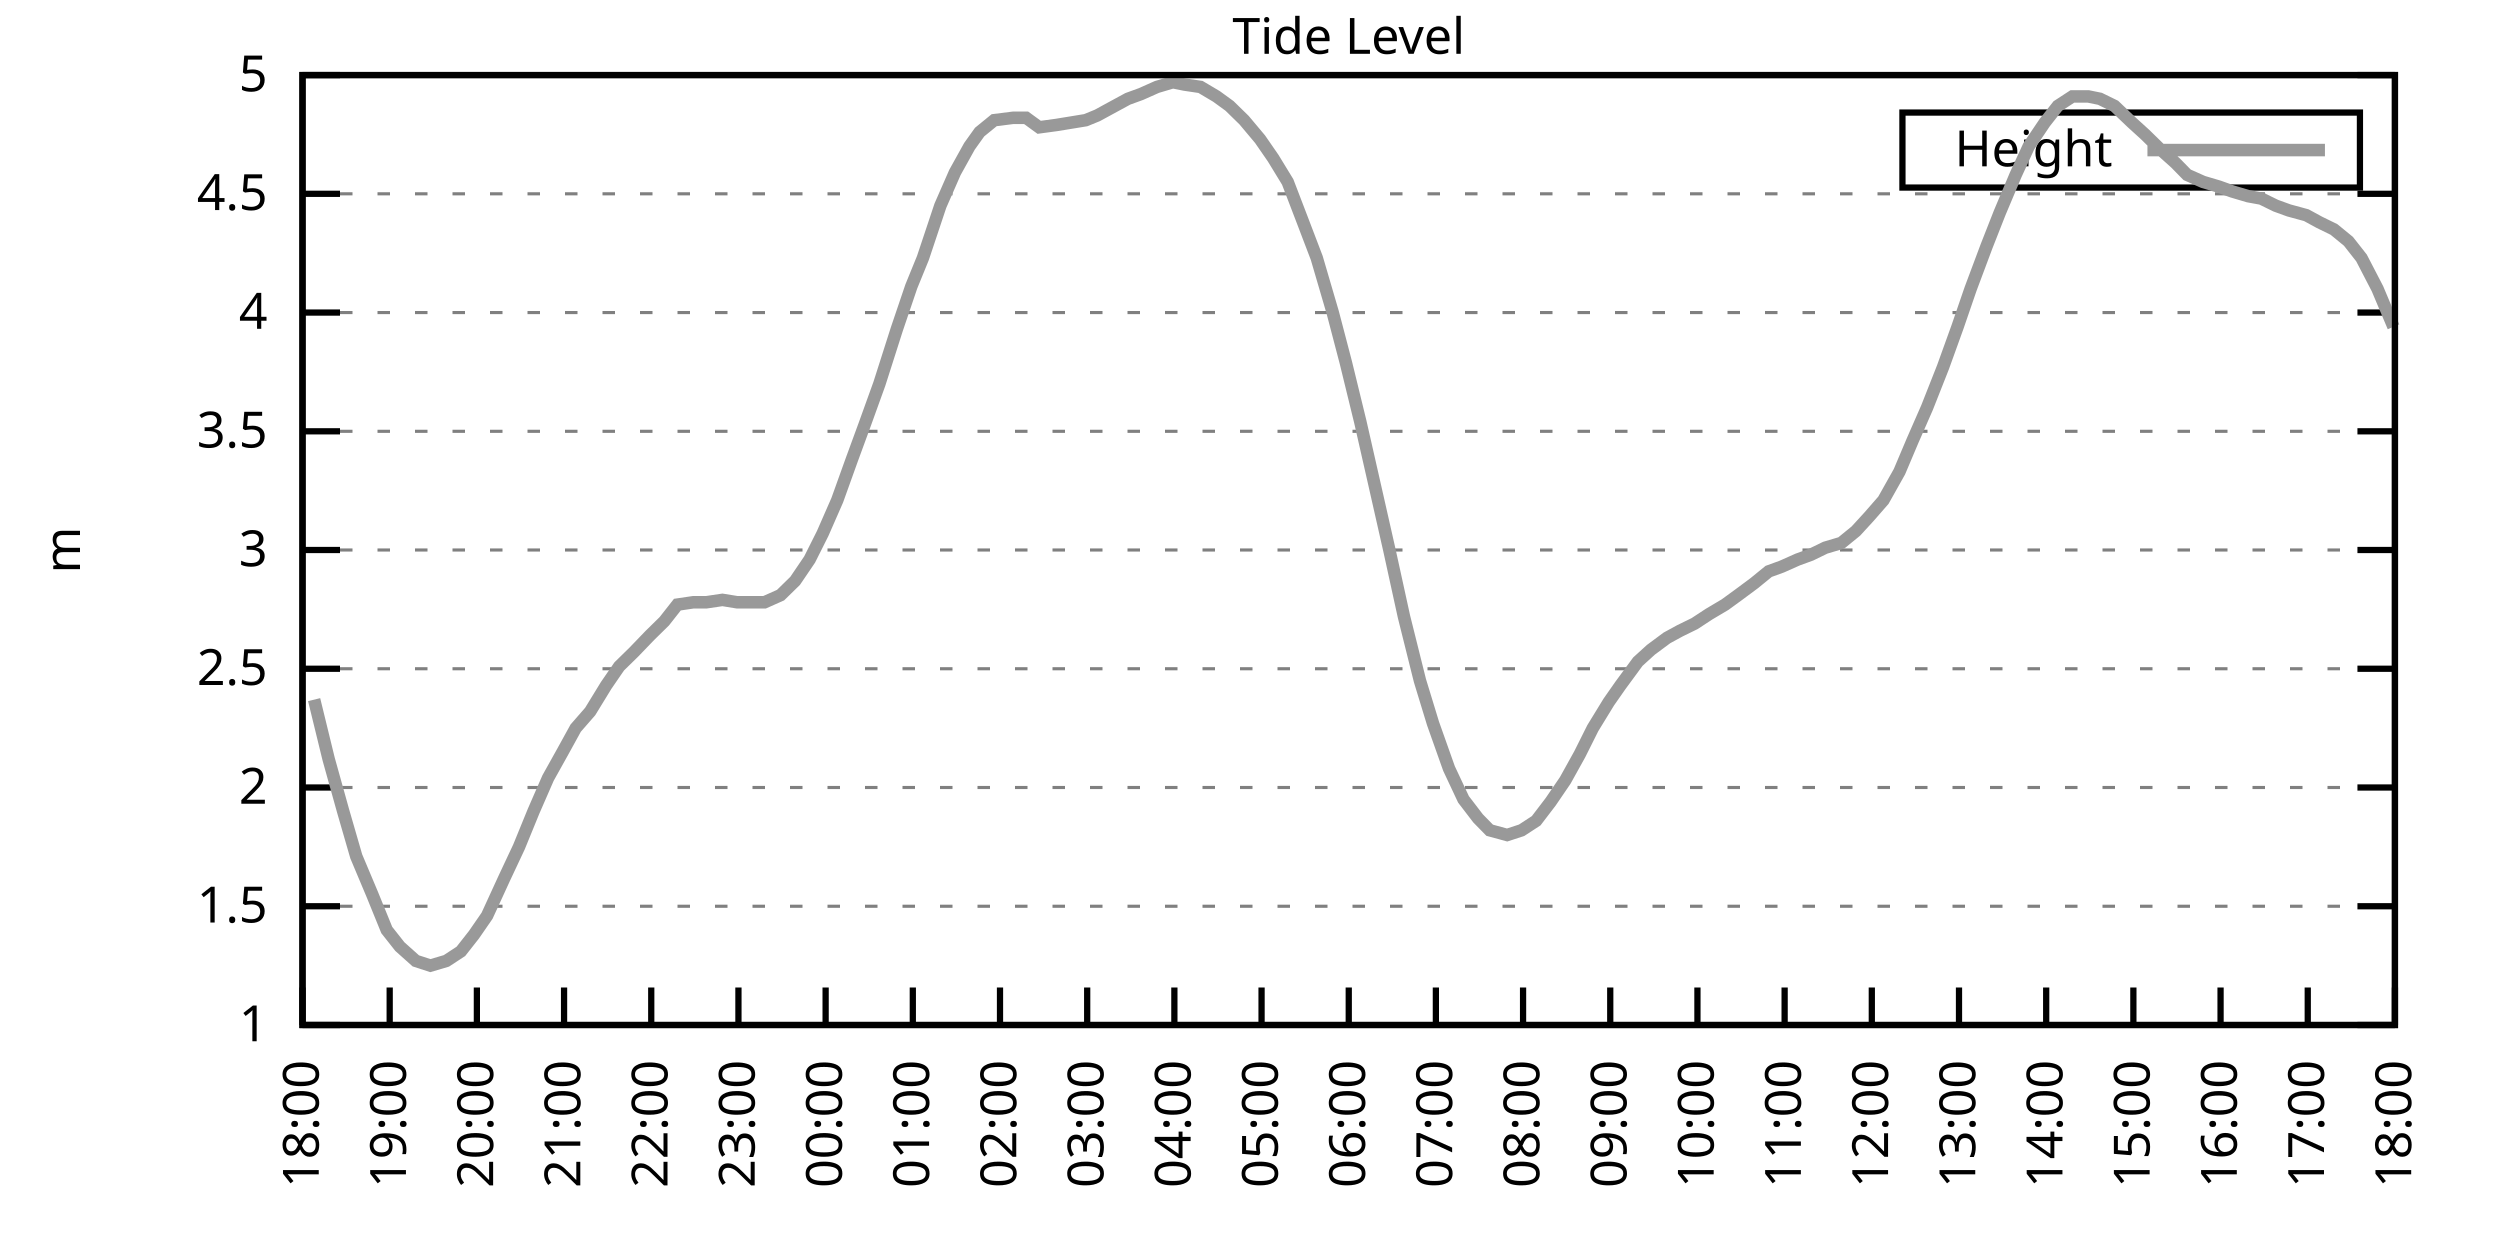
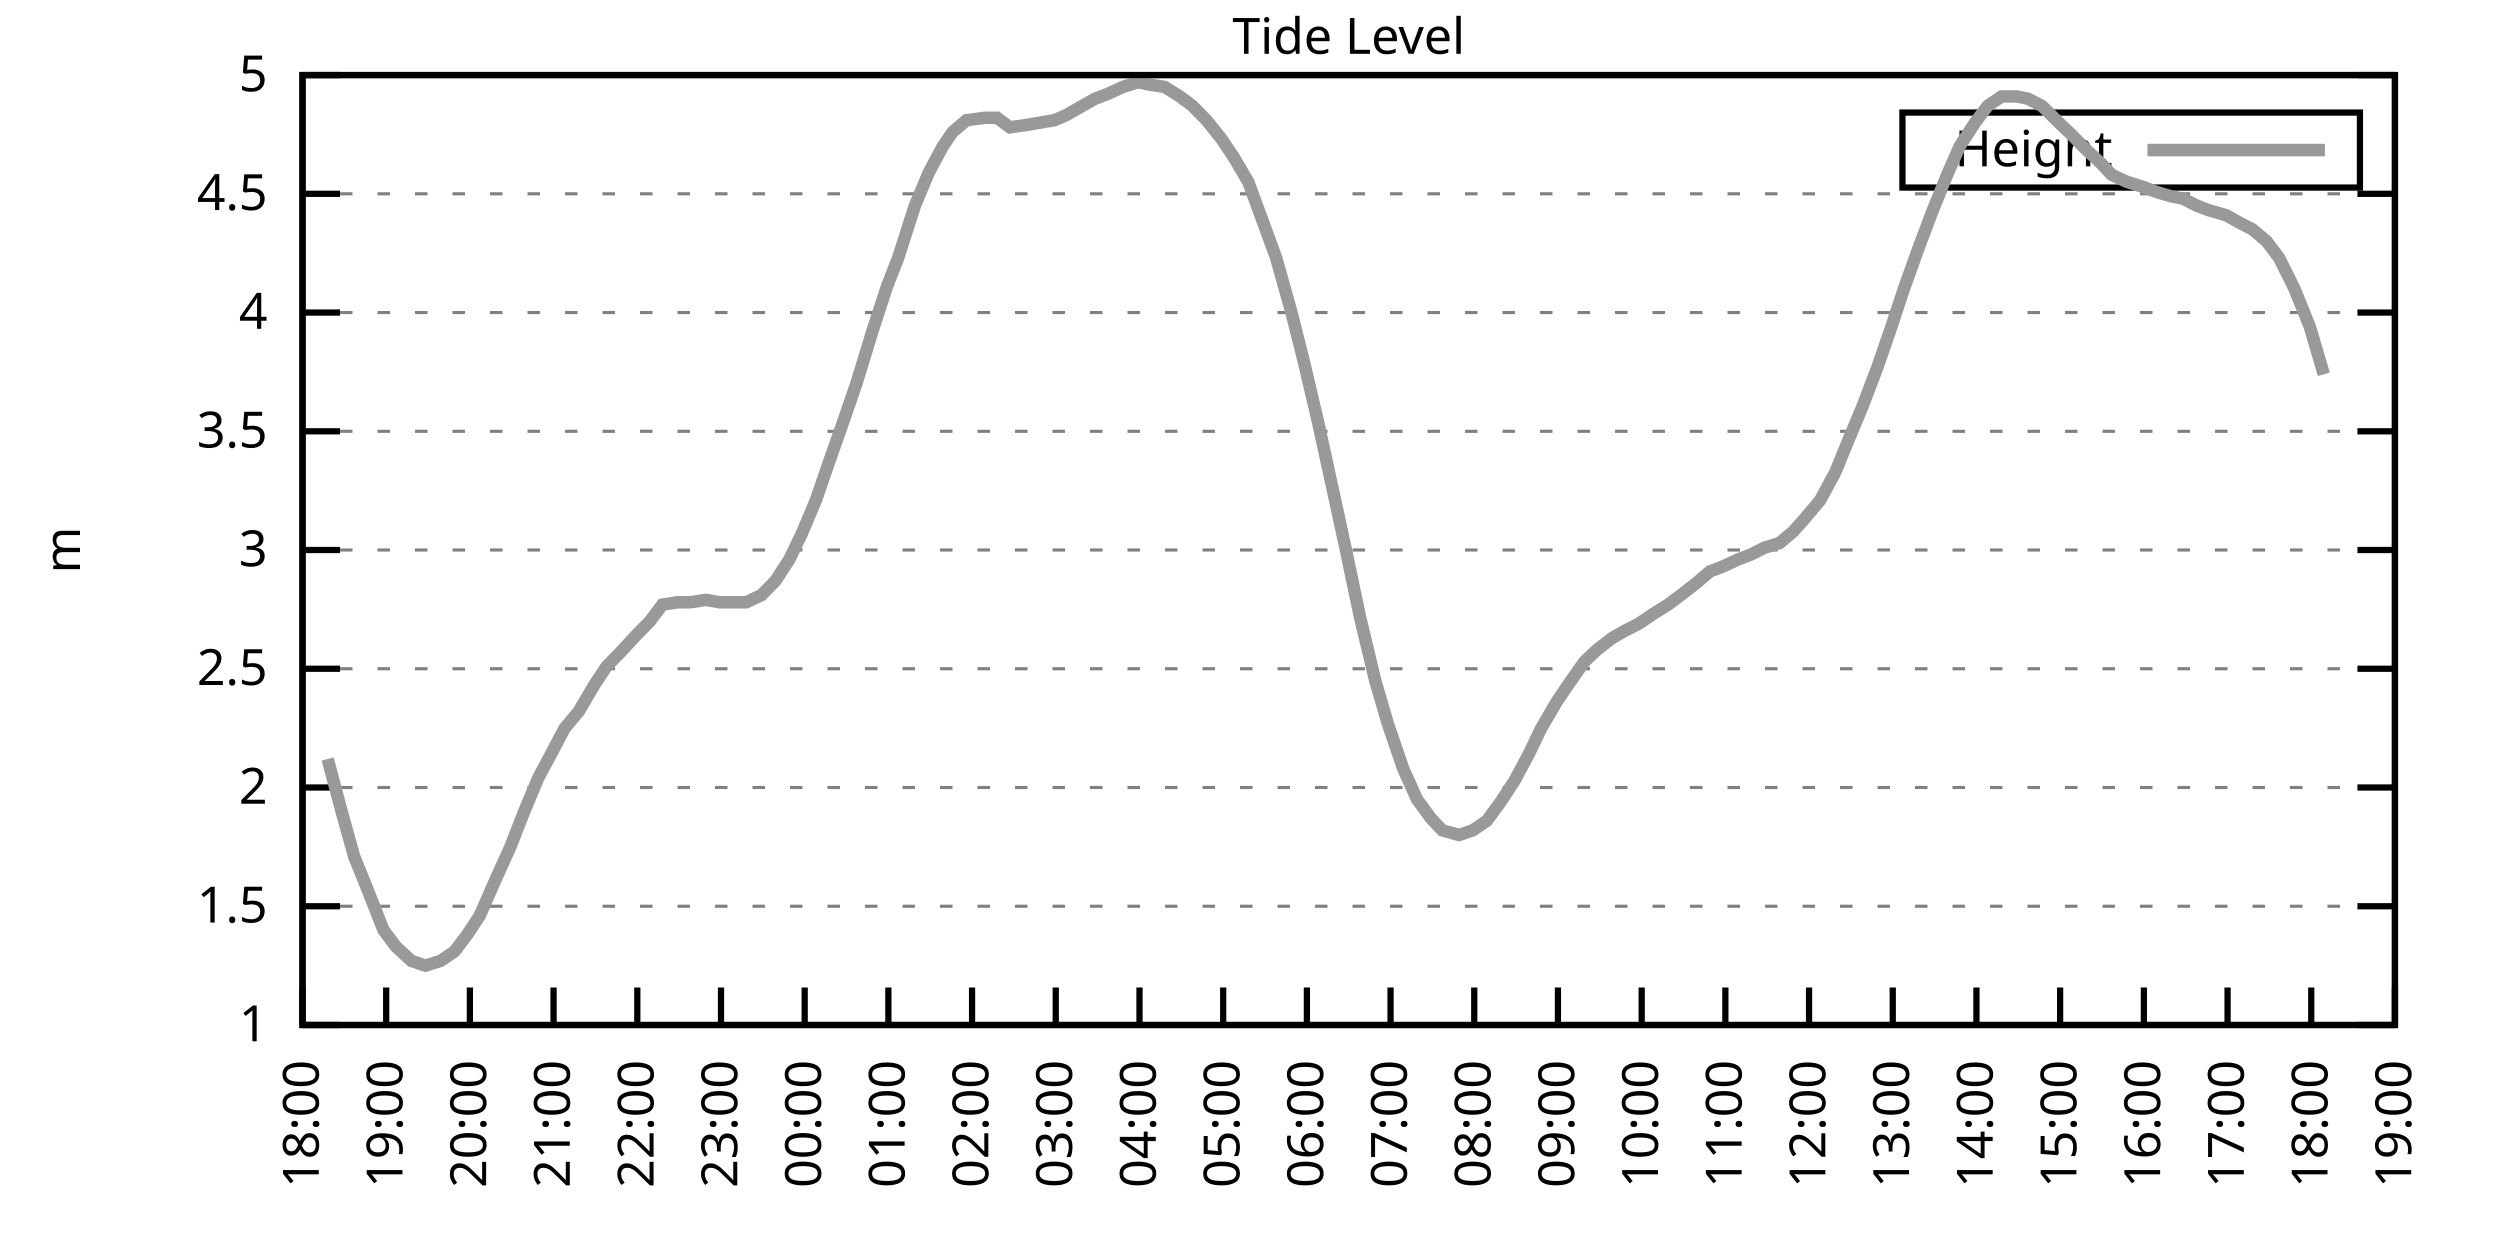
<svg xmlns="http://www.w3.org/2000/svg" xmlns:xlink="http://www.w3.org/1999/xlink" width="400" height="200" viewBox="0 0 400 200">
  <g id="gnuplot_canvas">
    <rect x="0" y="0" width="400" height="200" fill="none" />
    <defs>
      <circle id="gpDot" r="0.5" stroke-width="0.5" stroke="currentColor" />
      <path id="gpPt0" stroke-width="0.333" stroke="currentColor" d="M-1,0 h2 M0,-1 v2" />
      <path id="gpPt1" stroke-width="0.333" stroke="currentColor" d="M-1,-1 L1,1 M1,-1 L-1,1" />
      <path id="gpPt2" stroke-width="0.333" stroke="currentColor" d="M-1,0 L1,0 M0,-1 L0,1 M-1,-1 L1,1 M-1,1 L1,-1" />
      <rect id="gpPt3" stroke-width="0.333" stroke="currentColor" x="-1" y="-1" width="2" height="2" />
      <rect id="gpPt4" stroke-width="0.333" stroke="currentColor" fill="currentColor" x="-1" y="-1" width="2" height="2" />
      <circle id="gpPt5" stroke-width="0.333" stroke="currentColor" cx="0" cy="0" r="1" />
      <use xlink:href="#gpPt5" id="gpPt6" fill="currentColor" stroke="none" />
      <path id="gpPt7" stroke-width="0.333" stroke="currentColor" d="M0,-1.33 L-1.33,0.67 L1.33,0.67 z" />
      <use xlink:href="#gpPt7" id="gpPt8" fill="currentColor" stroke="none" />
      <use xlink:href="#gpPt7" id="gpPt9" stroke="currentColor" transform="rotate(180)" />
      <use xlink:href="#gpPt9" id="gpPt10" fill="currentColor" stroke="none" />
      <use xlink:href="#gpPt3" id="gpPt11" stroke="currentColor" transform="rotate(45)" />
      <use xlink:href="#gpPt11" id="gpPt12" fill="currentColor" stroke="none" />
      <path id="gpPt13" stroke-width="0.333" stroke="currentColor" d="M0,1.330 L1.265,0.411 L0.782,-1.067 L-0.782,-1.076 L-1.265,0.411 z" />
      <use xlink:href="#gpPt13" id="gpPt14" fill="currentColor" stroke="none" />
      <filter id="textbox" filterUnits="objectBoundingBox" x="0" y="0" height="1" width="1">
        <feFlood flood-color="white" flood-opacity="1" result="bgnd" />
        <feComposite in="SourceGraphic" in2="bgnd" operator="atop" />
      </filter>
      <filter id="greybox" filterUnits="objectBoundingBox" x="0" y="0" height="1" width="1">
        <feFlood flood-color="lightgrey" flood-opacity="1" result="grey" />
        <feComposite in="SourceGraphic" in2="grey" operator="atop" />
      </filter>
    </defs>
    <g fill="none" color="white" stroke="currentColor" stroke-width="1.00" stroke-linecap="butt" stroke-linejoin="miter">
</g>
    <g fill="none" color="black" stroke="currentColor" stroke-width="1.00" stroke-linecap="butt" stroke-linejoin="miter">
      <g stroke="none" shape-rendering="crispEdges">
        <polygon fill="rgb(255, 255, 255)" points="48.40,164.00 383.18,164.00 383.18,12.02 48.40,12.02 " />
      </g>
    </g>
    <g fill="none" color="black" stroke="currentColor" stroke-width="1.00" stroke-linecap="butt" stroke-linejoin="miter">
</g>
    <g fill="none" color="black" stroke="black" stroke-width="0.50" stroke-linecap="butt" stroke-linejoin="miter">
</g>
    <g fill="none" color="gray" stroke="currentColor" stroke-width="0.50" stroke-linecap="butt" stroke-linejoin="miter">
      <path stroke="gray" stroke-dasharray="2,4" class="gridline" d="M48.40,164.00 L383.19,164.00  " />
    </g>
    <g fill="none" color="gray" stroke="gray" stroke-width="1.00" stroke-linecap="butt" stroke-linejoin="miter">
</g>
    <g fill="none" color="black" stroke="currentColor" stroke-width="1.00" stroke-linecap="butt" stroke-linejoin="miter">
      <path stroke="black" d="M48.40,164.00 L54.40,164.00 M383.19,164.00 L377.19,164.00  " />
      <g transform="translate(42.80,166.60)" stroke="none" fill="black" font-family="Sans" font-size="8.00" text-anchor="end">
        <text>
          <tspan font-family="Sans"> 1</tspan>
        </text>
      </g>
    </g>
    <g fill="none" color="black" stroke="currentColor" stroke-width="1.00" stroke-linecap="butt" stroke-linejoin="miter">
</g>
    <g fill="none" color="black" stroke="black" stroke-width="0.50" stroke-linecap="butt" stroke-linejoin="miter">
</g>
    <g fill="none" color="gray" stroke="currentColor" stroke-width="0.50" stroke-linecap="butt" stroke-linejoin="miter">
      <path stroke="gray" stroke-dasharray="2,4" class="gridline" d="M48.40,145.00 L383.19,145.00  " />
    </g>
    <g fill="none" color="gray" stroke="gray" stroke-width="1.00" stroke-linecap="butt" stroke-linejoin="miter">
</g>
    <g fill="none" color="black" stroke="currentColor" stroke-width="1.00" stroke-linecap="butt" stroke-linejoin="miter">
      <path stroke="black" d="M48.40,145.00 L54.40,145.00 M383.19,145.00 L377.19,145.00  " />
      <g transform="translate(42.80,147.60)" stroke="none" fill="black" font-family="Sans" font-size="8.00" text-anchor="end">
        <text>
          <tspan font-family="Sans"> 1.5</tspan>
        </text>
      </g>
    </g>
    <g fill="none" color="black" stroke="currentColor" stroke-width="1.00" stroke-linecap="butt" stroke-linejoin="miter">
</g>
    <g fill="none" color="black" stroke="black" stroke-width="0.50" stroke-linecap="butt" stroke-linejoin="miter">
</g>
    <g fill="none" color="gray" stroke="currentColor" stroke-width="0.50" stroke-linecap="butt" stroke-linejoin="miter">
      <path stroke="gray" stroke-dasharray="2,4" class="gridline" d="M48.40,126.00 L383.19,126.00  " />
    </g>
    <g fill="none" color="gray" stroke="gray" stroke-width="1.00" stroke-linecap="butt" stroke-linejoin="miter">
</g>
    <g fill="none" color="black" stroke="currentColor" stroke-width="1.00" stroke-linecap="butt" stroke-linejoin="miter">
      <path stroke="black" d="M48.40,126.00 L54.40,126.00 M383.19,126.00 L377.19,126.00  " />
      <g transform="translate(42.80,128.60)" stroke="none" fill="black" font-family="Sans" font-size="8.00" text-anchor="end">
        <text>
          <tspan font-family="Sans"> 2</tspan>
        </text>
      </g>
    </g>
    <g fill="none" color="black" stroke="currentColor" stroke-width="1.00" stroke-linecap="butt" stroke-linejoin="miter">
</g>
    <g fill="none" color="black" stroke="black" stroke-width="0.50" stroke-linecap="butt" stroke-linejoin="miter">
</g>
    <g fill="none" color="gray" stroke="currentColor" stroke-width="0.50" stroke-linecap="butt" stroke-linejoin="miter">
      <path stroke="gray" stroke-dasharray="2,4" class="gridline" d="M48.40,107.00 L383.19,107.00  " />
    </g>
    <g fill="none" color="gray" stroke="gray" stroke-width="1.00" stroke-linecap="butt" stroke-linejoin="miter">
</g>
    <g fill="none" color="black" stroke="currentColor" stroke-width="1.00" stroke-linecap="butt" stroke-linejoin="miter">
      <path stroke="black" d="M48.40,107.00 L54.40,107.00 M383.19,107.00 L377.19,107.00  " />
      <g transform="translate(42.80,109.60)" stroke="none" fill="black" font-family="Sans" font-size="8.00" text-anchor="end">
        <text>
          <tspan font-family="Sans"> 2.5</tspan>
        </text>
      </g>
    </g>
    <g fill="none" color="black" stroke="currentColor" stroke-width="1.00" stroke-linecap="butt" stroke-linejoin="miter">
</g>
    <g fill="none" color="black" stroke="black" stroke-width="0.50" stroke-linecap="butt" stroke-linejoin="miter">
</g>
    <g fill="none" color="gray" stroke="currentColor" stroke-width="0.50" stroke-linecap="butt" stroke-linejoin="miter">
      <path stroke="gray" stroke-dasharray="2,4" class="gridline" d="M48.40,88.00 L383.19,88.00  " />
    </g>
    <g fill="none" color="gray" stroke="gray" stroke-width="1.00" stroke-linecap="butt" stroke-linejoin="miter">
</g>
    <g fill="none" color="black" stroke="currentColor" stroke-width="1.00" stroke-linecap="butt" stroke-linejoin="miter">
      <path stroke="black" d="M48.40,88.00 L54.40,88.00 M383.19,88.00 L377.19,88.00  " />
      <g transform="translate(42.80,90.60)" stroke="none" fill="black" font-family="Sans" font-size="8.00" text-anchor="end">
        <text>
          <tspan font-family="Sans"> 3</tspan>
        </text>
      </g>
    </g>
    <g fill="none" color="black" stroke="currentColor" stroke-width="1.00" stroke-linecap="butt" stroke-linejoin="miter">
</g>
    <g fill="none" color="black" stroke="black" stroke-width="0.50" stroke-linecap="butt" stroke-linejoin="miter">
</g>
    <g fill="none" color="gray" stroke="currentColor" stroke-width="0.50" stroke-linecap="butt" stroke-linejoin="miter">
      <path stroke="gray" stroke-dasharray="2,4" class="gridline" d="M48.40,69.01 L383.19,69.01  " />
    </g>
    <g fill="none" color="gray" stroke="gray" stroke-width="1.00" stroke-linecap="butt" stroke-linejoin="miter">
</g>
    <g fill="none" color="black" stroke="currentColor" stroke-width="1.00" stroke-linecap="butt" stroke-linejoin="miter">
      <path stroke="black" d="M48.40,69.01 L54.40,69.01 M383.19,69.01 L377.19,69.01  " />
      <g transform="translate(42.80,71.61)" stroke="none" fill="black" font-family="Sans" font-size="8.00" text-anchor="end">
        <text>
          <tspan font-family="Sans"> 3.5</tspan>
        </text>
      </g>
    </g>
    <g fill="none" color="black" stroke="currentColor" stroke-width="1.00" stroke-linecap="butt" stroke-linejoin="miter">
</g>
    <g fill="none" color="black" stroke="black" stroke-width="0.50" stroke-linecap="butt" stroke-linejoin="miter">
</g>
    <g fill="none" color="gray" stroke="currentColor" stroke-width="0.50" stroke-linecap="butt" stroke-linejoin="miter">
      <path stroke="gray" stroke-dasharray="2,4" class="gridline" d="M48.40,50.01 L383.19,50.01  " />
    </g>
    <g fill="none" color="gray" stroke="gray" stroke-width="1.00" stroke-linecap="butt" stroke-linejoin="miter">
</g>
    <g fill="none" color="black" stroke="currentColor" stroke-width="1.00" stroke-linecap="butt" stroke-linejoin="miter">
      <path stroke="black" d="M48.40,50.01 L54.40,50.01 M383.19,50.01 L377.19,50.01  " />
      <g transform="translate(42.80,52.61)" stroke="none" fill="black" font-family="Sans" font-size="8.00" text-anchor="end">
        <text>
          <tspan font-family="Sans"> 4</tspan>
        </text>
      </g>
    </g>
    <g fill="none" color="black" stroke="currentColor" stroke-width="1.00" stroke-linecap="butt" stroke-linejoin="miter">
</g>
    <g fill="none" color="black" stroke="black" stroke-width="0.50" stroke-linecap="butt" stroke-linejoin="miter">
</g>
    <g fill="none" color="gray" stroke="currentColor" stroke-width="0.50" stroke-linecap="butt" stroke-linejoin="miter">
      <path stroke="gray" stroke-dasharray="2,4" class="gridline" d="M48.40,31.01 L383.19,31.01  " />
    </g>
    <g fill="none" color="gray" stroke="gray" stroke-width="1.00" stroke-linecap="butt" stroke-linejoin="miter">
</g>
    <g fill="none" color="black" stroke="currentColor" stroke-width="1.00" stroke-linecap="butt" stroke-linejoin="miter">
      <path stroke="black" d="M48.40,31.01 L54.40,31.01 M383.19,31.01 L377.19,31.01  " />
      <g transform="translate(42.80,33.61)" stroke="none" fill="black" font-family="Sans" font-size="8.00" text-anchor="end">
        <text>
          <tspan font-family="Sans"> 4.5</tspan>
        </text>
      </g>
    </g>
    <g fill="none" color="black" stroke="currentColor" stroke-width="1.00" stroke-linecap="butt" stroke-linejoin="miter">
</g>
    <g fill="none" color="black" stroke="black" stroke-width="0.50" stroke-linecap="butt" stroke-linejoin="miter">
</g>
    <g fill="none" color="gray" stroke="currentColor" stroke-width="0.50" stroke-linecap="butt" stroke-linejoin="miter">
      <path stroke="gray" stroke-dasharray="2,4" class="gridline" d="M48.40,12.01 L383.19,12.01  " />
    </g>
    <g fill="none" color="gray" stroke="gray" stroke-width="1.00" stroke-linecap="butt" stroke-linejoin="miter">
</g>
    <g fill="none" color="black" stroke="currentColor" stroke-width="1.00" stroke-linecap="butt" stroke-linejoin="miter">
      <path stroke="black" d="M48.40,12.01 L54.40,12.01 M383.19,12.01 L377.19,12.01  " />
      <g transform="translate(42.80,14.61)" stroke="none" fill="black" font-family="Sans" font-size="8.00" text-anchor="end">
        <text>
          <tspan font-family="Sans"> 5</tspan>
        </text>
      </g>
    </g>
    <g fill="none" color="black" stroke="currentColor" stroke-width="1.00" stroke-linecap="butt" stroke-linejoin="miter">
      <path stroke="black" d="M48.40,164.00 L48.40,158.00  " />
      <g transform="translate(51.00,169.60) rotate(270.00)" stroke="none" fill="black" font-family="Sans" font-size="8.00" text-anchor="end">
        <text>
          <tspan font-family="Sans">18:00</tspan>
        </text>
      </g>
    </g>
    <g fill="none" color="black" stroke="currentColor" stroke-width="1.00" stroke-linecap="butt" stroke-linejoin="miter">
-       <path stroke="black" d="M62.35,164.00 L62.35,158.00  " />
-       <g transform="translate(64.95,169.60) rotate(270.00)" stroke="none" fill="black" font-family="Sans" font-size="8.00" text-anchor="end">
+       <path stroke="black" d="M61.79,164.00 L61.79,158.00  " />
+       <g transform="translate(64.39,169.60) rotate(270.00)" stroke="none" fill="black" font-family="Sans" font-size="8.00" text-anchor="end">
        <text>
          <tspan font-family="Sans">19:00</tspan>
        </text>
      </g>
    </g>
    <g fill="none" color="black" stroke="currentColor" stroke-width="1.00" stroke-linecap="butt" stroke-linejoin="miter">
-       <path stroke="black" d="M76.30,164.00 L76.30,158.00  " />
-       <g transform="translate(78.90,169.60) rotate(270.00)" stroke="none" fill="black" font-family="Sans" font-size="8.00" text-anchor="end">
+       <path stroke="black" d="M75.18,164.00 L75.18,158.00  " />
+       <g transform="translate(77.78,169.60) rotate(270.00)" stroke="none" fill="black" font-family="Sans" font-size="8.00" text-anchor="end">
        <text>
          <tspan font-family="Sans">20:00</tspan>
        </text>
      </g>
    </g>
    <g fill="none" color="black" stroke="currentColor" stroke-width="1.00" stroke-linecap="butt" stroke-linejoin="miter">
-       <path stroke="black" d="M90.25,164.00 L90.25,158.00  " />
-       <g transform="translate(92.85,169.60) rotate(270.00)" stroke="none" fill="black" font-family="Sans" font-size="8.00" text-anchor="end">
+       <path stroke="black" d="M88.57,164.00 L88.57,158.00  " />
+       <g transform="translate(91.17,169.60) rotate(270.00)" stroke="none" fill="black" font-family="Sans" font-size="8.00" text-anchor="end">
        <text>
          <tspan font-family="Sans">21:00</tspan>
        </text>
      </g>
    </g>
    <g fill="none" color="black" stroke="currentColor" stroke-width="1.00" stroke-linecap="butt" stroke-linejoin="miter">
-       <path stroke="black" d="M104.20,164.00 L104.20,158.00  " />
-       <g transform="translate(106.80,169.60) rotate(270.00)" stroke="none" fill="black" font-family="Sans" font-size="8.00" text-anchor="end">
+       <path stroke="black" d="M101.97,164.00 L101.97,158.00  " />
+       <g transform="translate(104.57,169.60) rotate(270.00)" stroke="none" fill="black" font-family="Sans" font-size="8.00" text-anchor="end">
        <text>
          <tspan font-family="Sans">22:00</tspan>
        </text>
      </g>
    </g>
    <g fill="none" color="black" stroke="currentColor" stroke-width="1.00" stroke-linecap="butt" stroke-linejoin="miter">
-       <path stroke="black" d="M118.15,164.00 L118.15,158.00  " />
-       <g transform="translate(120.75,169.60) rotate(270.00)" stroke="none" fill="black" font-family="Sans" font-size="8.00" text-anchor="end">
+       <path stroke="black" d="M115.36,164.00 L115.36,158.00  " />
+       <g transform="translate(117.96,169.60) rotate(270.00)" stroke="none" fill="black" font-family="Sans" font-size="8.00" text-anchor="end">
        <text>
          <tspan font-family="Sans">23:00</tspan>
        </text>
      </g>
    </g>
    <g fill="none" color="black" stroke="currentColor" stroke-width="1.00" stroke-linecap="butt" stroke-linejoin="miter">
-       <path stroke="black" d="M132.10,164.00 L132.10,158.00  " />
-       <g transform="translate(134.70,169.60) rotate(270.00)" stroke="none" fill="black" font-family="Sans" font-size="8.00" text-anchor="end">
+       <path stroke="black" d="M128.75,164.00 L128.75,158.00  " />
+       <g transform="translate(131.35,169.60) rotate(270.00)" stroke="none" fill="black" font-family="Sans" font-size="8.00" text-anchor="end">
        <text>
          <tspan font-family="Sans">00:00</tspan>
        </text>
      </g>
    </g>
    <g fill="none" color="black" stroke="currentColor" stroke-width="1.00" stroke-linecap="butt" stroke-linejoin="miter">
-       <path stroke="black" d="M146.05,164.00 L146.05,158.00  " />
-       <g transform="translate(148.65,169.60) rotate(270.00)" stroke="none" fill="black" font-family="Sans" font-size="8.00" text-anchor="end">
+       <path stroke="black" d="M142.14,164.00 L142.14,158.00  " />
+       <g transform="translate(144.74,169.60) rotate(270.00)" stroke="none" fill="black" font-family="Sans" font-size="8.00" text-anchor="end">
        <text>
          <tspan font-family="Sans">01:00</tspan>
        </text>
      </g>
    </g>
    <g fill="none" color="black" stroke="currentColor" stroke-width="1.00" stroke-linecap="butt" stroke-linejoin="miter">
-       <path stroke="black" d="M160.00,164.00 L160.00,158.00  " />
-       <g transform="translate(162.60,169.60) rotate(270.00)" stroke="none" fill="black" font-family="Sans" font-size="8.00" text-anchor="end">
+       <path stroke="black" d="M155.53,164.00 L155.53,158.00  " />
+       <g transform="translate(158.13,169.60) rotate(270.00)" stroke="none" fill="black" font-family="Sans" font-size="8.00" text-anchor="end">
        <text>
          <tspan font-family="Sans">02:00</tspan>
        </text>
      </g>
    </g>
    <g fill="none" color="black" stroke="currentColor" stroke-width="1.00" stroke-linecap="butt" stroke-linejoin="miter">
-       <path stroke="black" d="M173.95,164.00 L173.95,158.00  " />
-       <g transform="translate(176.55,169.60) rotate(270.00)" stroke="none" fill="black" font-family="Sans" font-size="8.00" text-anchor="end">
+       <path stroke="black" d="M168.92,164.00 L168.92,158.00  " />
+       <g transform="translate(171.52,169.60) rotate(270.00)" stroke="none" fill="black" font-family="Sans" font-size="8.00" text-anchor="end">
        <text>
          <tspan font-family="Sans">03:00</tspan>
        </text>
      </g>
    </g>
    <g fill="none" color="black" stroke="currentColor" stroke-width="1.00" stroke-linecap="butt" stroke-linejoin="miter">
-       <path stroke="black" d="M187.90,164.00 L187.90,158.00  " />
-       <g transform="translate(190.50,169.60) rotate(270.00)" stroke="none" fill="black" font-family="Sans" font-size="8.00" text-anchor="end">
+       <path stroke="black" d="M182.32,164.00 L182.32,158.00  " />
+       <g transform="translate(184.92,169.60) rotate(270.00)" stroke="none" fill="black" font-family="Sans" font-size="8.00" text-anchor="end">
        <text>
          <tspan font-family="Sans">04:00</tspan>
        </text>
      </g>
    </g>
    <g fill="none" color="black" stroke="currentColor" stroke-width="1.00" stroke-linecap="butt" stroke-linejoin="miter">
-       <path stroke="black" d="M201.85,164.00 L201.85,158.00  " />
-       <g transform="translate(204.45,169.60) rotate(270.00)" stroke="none" fill="black" font-family="Sans" font-size="8.00" text-anchor="end">
+       <path stroke="black" d="M195.71,164.00 L195.71,158.00  " />
+       <g transform="translate(198.31,169.60) rotate(270.00)" stroke="none" fill="black" font-family="Sans" font-size="8.00" text-anchor="end">
        <text>
          <tspan font-family="Sans">05:00</tspan>
        </text>
      </g>
    </g>
    <g fill="none" color="black" stroke="currentColor" stroke-width="1.00" stroke-linecap="butt" stroke-linejoin="miter">
-       <path stroke="black" d="M215.80,164.00 L215.80,158.00  " />
-       <g transform="translate(218.40,169.60) rotate(270.00)" stroke="none" fill="black" font-family="Sans" font-size="8.00" text-anchor="end">
+       <path stroke="black" d="M209.10,164.00 L209.10,158.00  " />
+       <g transform="translate(211.70,169.60) rotate(270.00)" stroke="none" fill="black" font-family="Sans" font-size="8.00" text-anchor="end">
        <text>
          <tspan font-family="Sans">06:00</tspan>
        </text>
      </g>
    </g>
    <g fill="none" color="black" stroke="currentColor" stroke-width="1.00" stroke-linecap="butt" stroke-linejoin="miter">
-       <path stroke="black" d="M229.74,164.00 L229.74,158.00  " />
-       <g transform="translate(232.34,169.60) rotate(270.00)" stroke="none" fill="black" font-family="Sans" font-size="8.00" text-anchor="end">
+       <path stroke="black" d="M222.49,164.00 L222.49,158.00  " />
+       <g transform="translate(225.09,169.60) rotate(270.00)" stroke="none" fill="black" font-family="Sans" font-size="8.00" text-anchor="end">
        <text>
          <tspan font-family="Sans">07:00</tspan>
        </text>
      </g>
    </g>
    <g fill="none" color="black" stroke="currentColor" stroke-width="1.00" stroke-linecap="butt" stroke-linejoin="miter">
-       <path stroke="black" d="M243.69,164.00 L243.69,158.00  " />
-       <g transform="translate(246.29,169.60) rotate(270.00)" stroke="none" fill="black" font-family="Sans" font-size="8.00" text-anchor="end">
+       <path stroke="black" d="M235.88,164.00 L235.88,158.00  " />
+       <g transform="translate(238.48,169.60) rotate(270.00)" stroke="none" fill="black" font-family="Sans" font-size="8.00" text-anchor="end">
        <text>
          <tspan font-family="Sans">08:00</tspan>
        </text>
      </g>
    </g>
    <g fill="none" color="black" stroke="currentColor" stroke-width="1.00" stroke-linecap="butt" stroke-linejoin="miter">
-       <path stroke="black" d="M257.64,164.00 L257.64,158.00  " />
-       <g transform="translate(260.24,169.60) rotate(270.00)" stroke="none" fill="black" font-family="Sans" font-size="8.00" text-anchor="end">
+       <path stroke="black" d="M249.27,164.00 L249.27,158.00  " />
+       <g transform="translate(251.87,169.60) rotate(270.00)" stroke="none" fill="black" font-family="Sans" font-size="8.00" text-anchor="end">
        <text>
          <tspan font-family="Sans">09:00</tspan>
        </text>
      </g>
    </g>
    <g fill="none" color="black" stroke="currentColor" stroke-width="1.00" stroke-linecap="butt" stroke-linejoin="miter">
-       <path stroke="black" d="M271.59,164.00 L271.59,158.00  " />
-       <g transform="translate(274.19,169.60) rotate(270.00)" stroke="none" fill="black" font-family="Sans" font-size="8.00" text-anchor="end">
+       <path stroke="black" d="M262.67,164.00 L262.67,158.00  " />
+       <g transform="translate(265.27,169.60) rotate(270.00)" stroke="none" fill="black" font-family="Sans" font-size="8.00" text-anchor="end">
        <text>
          <tspan font-family="Sans">10:00</tspan>
        </text>
      </g>
    </g>
    <g fill="none" color="black" stroke="currentColor" stroke-width="1.00" stroke-linecap="butt" stroke-linejoin="miter">
-       <path stroke="black" d="M285.54,164.00 L285.54,158.00  " />
-       <g transform="translate(288.14,169.60) rotate(270.00)" stroke="none" fill="black" font-family="Sans" font-size="8.00" text-anchor="end">
+       <path stroke="black" d="M276.06,164.00 L276.06,158.00  " />
+       <g transform="translate(278.66,169.60) rotate(270.00)" stroke="none" fill="black" font-family="Sans" font-size="8.00" text-anchor="end">
        <text>
          <tspan font-family="Sans">11:00</tspan>
        </text>
      </g>
    </g>
    <g fill="none" color="black" stroke="currentColor" stroke-width="1.00" stroke-linecap="butt" stroke-linejoin="miter">
-       <path stroke="black" d="M299.49,164.00 L299.49,158.00  " />
-       <g transform="translate(302.09,169.60) rotate(270.00)" stroke="none" fill="black" font-family="Sans" font-size="8.00" text-anchor="end">
+       <path stroke="black" d="M289.45,164.00 L289.45,158.00  " />
+       <g transform="translate(292.05,169.60) rotate(270.00)" stroke="none" fill="black" font-family="Sans" font-size="8.00" text-anchor="end">
        <text>
          <tspan font-family="Sans">12:00</tspan>
        </text>
      </g>
    </g>
    <g fill="none" color="black" stroke="currentColor" stroke-width="1.00" stroke-linecap="butt" stroke-linejoin="miter">
-       <path stroke="black" d="M313.44,164.00 L313.44,158.00  " />
-       <g transform="translate(316.04,169.60) rotate(270.00)" stroke="none" fill="black" font-family="Sans" font-size="8.00" text-anchor="end">
+       <path stroke="black" d="M302.84,164.00 L302.84,158.00  " />
+       <g transform="translate(305.44,169.60) rotate(270.00)" stroke="none" fill="black" font-family="Sans" font-size="8.00" text-anchor="end">
        <text>
          <tspan font-family="Sans">13:00</tspan>
        </text>
      </g>
    </g>
    <g fill="none" color="black" stroke="currentColor" stroke-width="1.00" stroke-linecap="butt" stroke-linejoin="miter">
-       <path stroke="black" d="M327.39,164.00 L327.39,158.00  " />
-       <g transform="translate(329.99,169.60) rotate(270.00)" stroke="none" fill="black" font-family="Sans" font-size="8.00" text-anchor="end">
+       <path stroke="black" d="M316.23,164.00 L316.23,158.00  " />
+       <g transform="translate(318.83,169.60) rotate(270.00)" stroke="none" fill="black" font-family="Sans" font-size="8.00" text-anchor="end">
        <text>
          <tspan font-family="Sans">14:00</tspan>
        </text>
      </g>
    </g>
    <g fill="none" color="black" stroke="currentColor" stroke-width="1.00" stroke-linecap="butt" stroke-linejoin="miter">
-       <path stroke="black" d="M341.34,164.00 L341.34,158.00  " />
-       <g transform="translate(343.94,169.60) rotate(270.00)" stroke="none" fill="black" font-family="Sans" font-size="8.00" text-anchor="end">
+       <path stroke="black" d="M329.62,164.00 L329.62,158.00  " />
+       <g transform="translate(332.22,169.60) rotate(270.00)" stroke="none" fill="black" font-family="Sans" font-size="8.00" text-anchor="end">
        <text>
          <tspan font-family="Sans">15:00</tspan>
        </text>
      </g>
    </g>
    <g fill="none" color="black" stroke="currentColor" stroke-width="1.00" stroke-linecap="butt" stroke-linejoin="miter">
-       <path stroke="black" d="M355.29,164.00 L355.29,158.00  " />
-       <g transform="translate(357.89,169.60) rotate(270.00)" stroke="none" fill="black" font-family="Sans" font-size="8.00" text-anchor="end">
+       <path stroke="black" d="M343.02,164.00 L343.02,158.00  " />
+       <g transform="translate(345.62,169.60) rotate(270.00)" stroke="none" fill="black" font-family="Sans" font-size="8.00" text-anchor="end">
        <text>
          <tspan font-family="Sans">16:00</tspan>
        </text>
      </g>
    </g>
    <g fill="none" color="black" stroke="currentColor" stroke-width="1.00" stroke-linecap="butt" stroke-linejoin="miter">
-       <path stroke="black" d="M369.24,164.00 L369.24,158.00  " />
-       <g transform="translate(371.84,169.60) rotate(270.00)" stroke="none" fill="black" font-family="Sans" font-size="8.00" text-anchor="end">
+       <path stroke="black" d="M356.41,164.00 L356.41,158.00  " />
+       <g transform="translate(359.01,169.60) rotate(270.00)" stroke="none" fill="black" font-family="Sans" font-size="8.00" text-anchor="end">
        <text>
          <tspan font-family="Sans">17:00</tspan>
+         </text>
+       </g>
+     </g>
+     <g fill="none" color="black" stroke="currentColor" stroke-width="1.00" stroke-linecap="butt" stroke-linejoin="miter">
+       <path stroke="black" d="M369.80,164.00 L369.80,158.00  " />
+       <g transform="translate(372.40,169.60) rotate(270.00)" stroke="none" fill="black" font-family="Sans" font-size="8.00" text-anchor="end">
+         <text>
+           <tspan font-family="Sans">18:00</tspan>
        </text>
      </g>
    </g>
    <g fill="none" color="black" stroke="currentColor" stroke-width="1.00" stroke-linecap="butt" stroke-linejoin="miter">
      <path stroke="black" d="M383.19,164.00 L383.19,158.00  " />
      <g transform="translate(385.79,169.60) rotate(270.00)" stroke="none" fill="black" font-family="Sans" font-size="8.00" text-anchor="end">
        <text>
-           <tspan font-family="Sans">18:00</tspan>
+           <tspan font-family="Sans">19:00</tspan>
        </text>
      </g>
    </g>
    <g fill="none" color="black" stroke="currentColor" stroke-width="1.00" stroke-linecap="butt" stroke-linejoin="miter">
</g>
    <g fill="none" color="black" stroke="currentColor" stroke-width="1.00" stroke-linecap="butt" stroke-linejoin="miter">
      <path stroke="black" d="M48.40,12.01 L48.40,164.00 L383.19,164.00 L383.19,12.01 L48.40,12.01 Z  " />
    </g>
    <g fill="none" color="black" stroke="currentColor" stroke-width="1.00" stroke-linecap="butt" stroke-linejoin="miter">
</g>
    <g fill="none" color="black" stroke="currentColor" stroke-width="1.00" stroke-linecap="butt" stroke-linejoin="miter">
      <path stroke="black" d="M304.39,30.01 L304.39,18.01 L377.59,18.01 L377.59,30.01 L304.39,30.01 Z  " />
    </g>
    <g id="Tide_level_plot_1">
      <g fill="none" color="white" stroke="black" stroke-width="2.00" stroke-linecap="butt" stroke-linejoin="miter">
</g>
      <g fill="none" color="black" stroke="currentColor" stroke-width="2.00" stroke-linecap="butt" stroke-linejoin="miter">
        <g transform="translate(337.99,26.61)" stroke="none" fill="black" font-family="Sans" font-size="8.00" text-anchor="end">
          <text>
            <tspan font-family="Sans">Height</tspan>
          </text>
        </g>
      </g>
      <g fill="none" color="black" stroke="currentColor" stroke-width="2.00" stroke-linecap="butt" stroke-linejoin="miter">
-         <path stroke="rgb(153, 153, 153)" d="M343.59,24.01 L371.99,24.01 M50.26,111.94 L52.58,121.44 L54.91,129.80 L57.00,137.02 L59.56,143.10 L61.88,148.80   L63.98,151.46 L66.53,153.74 L68.86,154.50 L71.42,153.74 L73.74,152.22 L75.83,149.56 L77.93,146.52 L80.72,140.44   L83.04,135.50 L85.37,129.80 L87.69,124.48 L90.02,120.30 L92.11,116.50 L94.43,113.84 L96.99,109.66 L99.08,106.62   L101.41,104.34 L103.97,101.68 L106.29,99.40 L108.38,96.74 L110.94,96.36 L113.03,96.36 L115.59,95.98 L117.92,96.36   L120.24,96.36 L122.33,96.36 L124.89,95.22 L127.22,92.94 L129.54,89.52 L131.63,85.35 L133.96,80.03 L136.28,73.57   L138.37,67.87 L140.70,61.41 L143.49,52.67 L145.81,45.83 L147.67,41.27 L150.46,32.91 L152.79,27.59 L155.11,23.41   L156.74,21.13 L159.07,19.23 L162.09,18.85 L164.18,18.85 L166.27,20.37 L169.06,19.99 L171.39,19.61 L173.71,19.23   L175.57,18.47 L178.36,16.95 L180.46,15.81 L182.55,15.05 L185.11,13.91 L187.66,13.15 L189.52,13.53 L192.08,13.91   L194.64,15.43 L196.73,16.95 L199.06,19.23 L201.61,22.27 L203.71,25.31 L206.03,29.11 L208.36,35.19 L210.68,41.27   L213.24,50.01 L215.33,57.99 L217.65,67.49 L219.98,77.75 L222.30,88.00 L224.63,98.64 L227.19,108.90 L229.28,115.74   L231.84,122.96 L234.16,127.90 L236.49,130.94 L238.35,132.84 L241.14,133.60 L243.46,132.84 L245.79,131.32 L248.11,128.28   L250.44,124.86 L252.76,120.68 L254.85,116.50 L257.41,112.32 L259.27,109.66 L262.06,105.86 L264.15,103.96 L266.71,102.06   L268.80,100.92 L271.13,99.78 L273.45,98.26 L276.01,96.74 L278.10,95.22 L280.66,93.32 L282.99,91.42 L285.08,90.66   L287.64,89.52 L289.73,88.76 L292.05,87.63 L294.61,86.87 L296.94,84.97 L299.03,82.69 L301.35,80.03 L303.91,75.47   L306.00,70.53 L308.33,65.21 L310.88,58.75 L313.21,52.29 L315.30,46.21 L317.86,39.37 L319.95,34.05 L322.51,27.97   L324.60,23.41 L327.16,19.61 L329.25,16.95 L331.58,15.43 L334.13,15.43 L335.99,15.81 L338.32,16.95 L341.11,19.61   L343.20,21.51 L345.53,23.79 L348.08,26.07 L349.94,27.97 L352.50,29.11 L355.06,29.87 L357.15,30.63 L359.71,31.39   L361.80,31.77 L364.13,32.91 L366.22,33.67 L369.01,34.43 L371.10,35.57 L373.43,36.71 L375.75,38.61 L377.84,41.27   L380.40,46.21 L382.96,52.29  " />
+         <path stroke="rgb(153, 153, 153)" d="M343.59,24.01 L371.99,24.01 M52.42,121.44 L54.65,129.80 L56.66,137.02 L59.11,143.10 L61.35,148.80 L63.35,151.46   L65.81,153.74 L68.04,154.50 L70.50,153.74 L72.73,152.22 L74.74,149.56 L76.75,146.52 L79.42,140.44 L81.66,135.50   L83.89,129.80 L86.12,124.48 L88.35,120.30 L90.36,116.50 L92.59,113.84 L95.05,109.66 L97.06,106.62 L99.29,104.34   L101.74,101.68 L103.98,99.40 L105.98,96.74 L108.44,96.36 L110.45,96.36 L112.90,95.98 L115.13,96.36 L117.37,96.36   L119.38,96.36 L121.83,95.22 L124.06,92.94 L126.29,89.52 L128.30,85.35 L130.54,80.03 L132.77,73.57 L134.78,67.87   L137.01,61.41 L139.69,52.67 L141.92,45.83 L143.70,41.27 L146.38,32.91 L148.61,27.59 L150.85,23.41 L152.41,21.13   L154.64,19.23 L157.54,18.85 L159.55,18.85 L161.56,20.37 L164.24,19.99 L166.47,19.61 L168.70,19.23 L170.49,18.47   L173.17,16.95 L175.17,15.81 L177.18,15.05 L179.64,13.91 L182.09,13.15 L183.88,13.53 L186.33,13.91 L188.79,15.43   L190.80,16.95 L193.03,19.23 L195.48,22.27 L197.49,25.31 L199.73,29.11 L201.96,35.19 L204.19,41.27 L206.64,50.01   L208.65,57.99 L210.88,67.49 L213.12,77.75 L215.35,88.00 L217.58,98.64 L220.04,108.90 L222.04,115.74 L224.50,122.96   L226.73,127.90 L228.96,130.94 L230.75,132.84 L233.43,133.60 L235.66,132.84 L237.89,131.32 L240.12,128.28 L242.36,124.86   L244.59,120.68 L246.60,116.50 L249.05,112.32 L250.84,109.66 L253.51,105.86 L255.52,103.96 L257.98,102.06 L259.99,100.92   L262.22,99.78 L264.45,98.26 L266.91,96.74 L268.92,95.22 L271.37,93.32 L273.60,91.42 L275.61,90.66 L278.07,89.52   L280.07,88.76 L282.31,87.63 L284.76,86.87 L286.99,84.97 L289.00,82.69 L291.23,80.03 L293.69,75.47 L295.70,70.53   L297.93,65.21 L300.39,58.75 L302.62,52.29 L304.63,46.21 L307.08,39.37 L309.09,34.05 L311.54,27.97 L313.55,23.41   L316.01,19.61 L318.02,16.95 L320.25,15.43 L322.70,15.43 L324.49,15.81 L326.72,16.95 L329.40,19.61 L331.41,21.51   L333.64,23.79 L336.10,26.07 L337.88,27.97 L340.34,29.11 L342.79,29.87 L344.80,30.63 L347.26,31.39 L349.26,31.77   L351.50,32.91 L353.51,33.67 L356.18,34.43 L358.19,35.57 L360.42,36.71 L362.66,38.61 L364.66,41.27 L367.12,46.21   L369.58,52.29 L371.81,59.89  " />
      </g>
    </g>
    <g fill="none" color="black" stroke="currentColor" stroke-width="2.00" stroke-linecap="butt" stroke-linejoin="miter">
</g>
    <g fill="none" color="black" stroke="black" stroke-width="1.00" stroke-linecap="butt" stroke-linejoin="miter">
</g>
    <g fill="none" color="black" stroke="currentColor" stroke-width="1.00" stroke-linecap="butt" stroke-linejoin="miter">
      <path stroke="black" d="M48.40,12.01 L48.40,164.00 L383.19,164.00 L383.19,12.01 L48.40,12.01 Z  " />
      <g transform="translate(12.80,88.01) rotate(270.00)" stroke="none" fill="black" font-family="Sans" font-size="8.00" text-anchor="middle">
        <text>
          <tspan font-family="Sans">m</tspan>
        </text>
      </g>
    </g>
    <g fill="none" color="black" stroke="currentColor" stroke-width="1.00" stroke-linecap="butt" stroke-linejoin="miter">
</g>
    <g fill="none" color="black" stroke="currentColor" stroke-width="1.00" stroke-linecap="butt" stroke-linejoin="miter">
      <g transform="translate(215.79,8.61)" stroke="none" fill="black" font-family="Sans" font-size="8.00" text-anchor="middle">
        <text>
          <tspan font-family="Sans">Tide Level</tspan>
        </text>
      </g>
    </g>
    <g fill="none" color="black" stroke="currentColor" stroke-width="1.00" stroke-linecap="butt" stroke-linejoin="miter">
</g>
  </g>
</svg>
